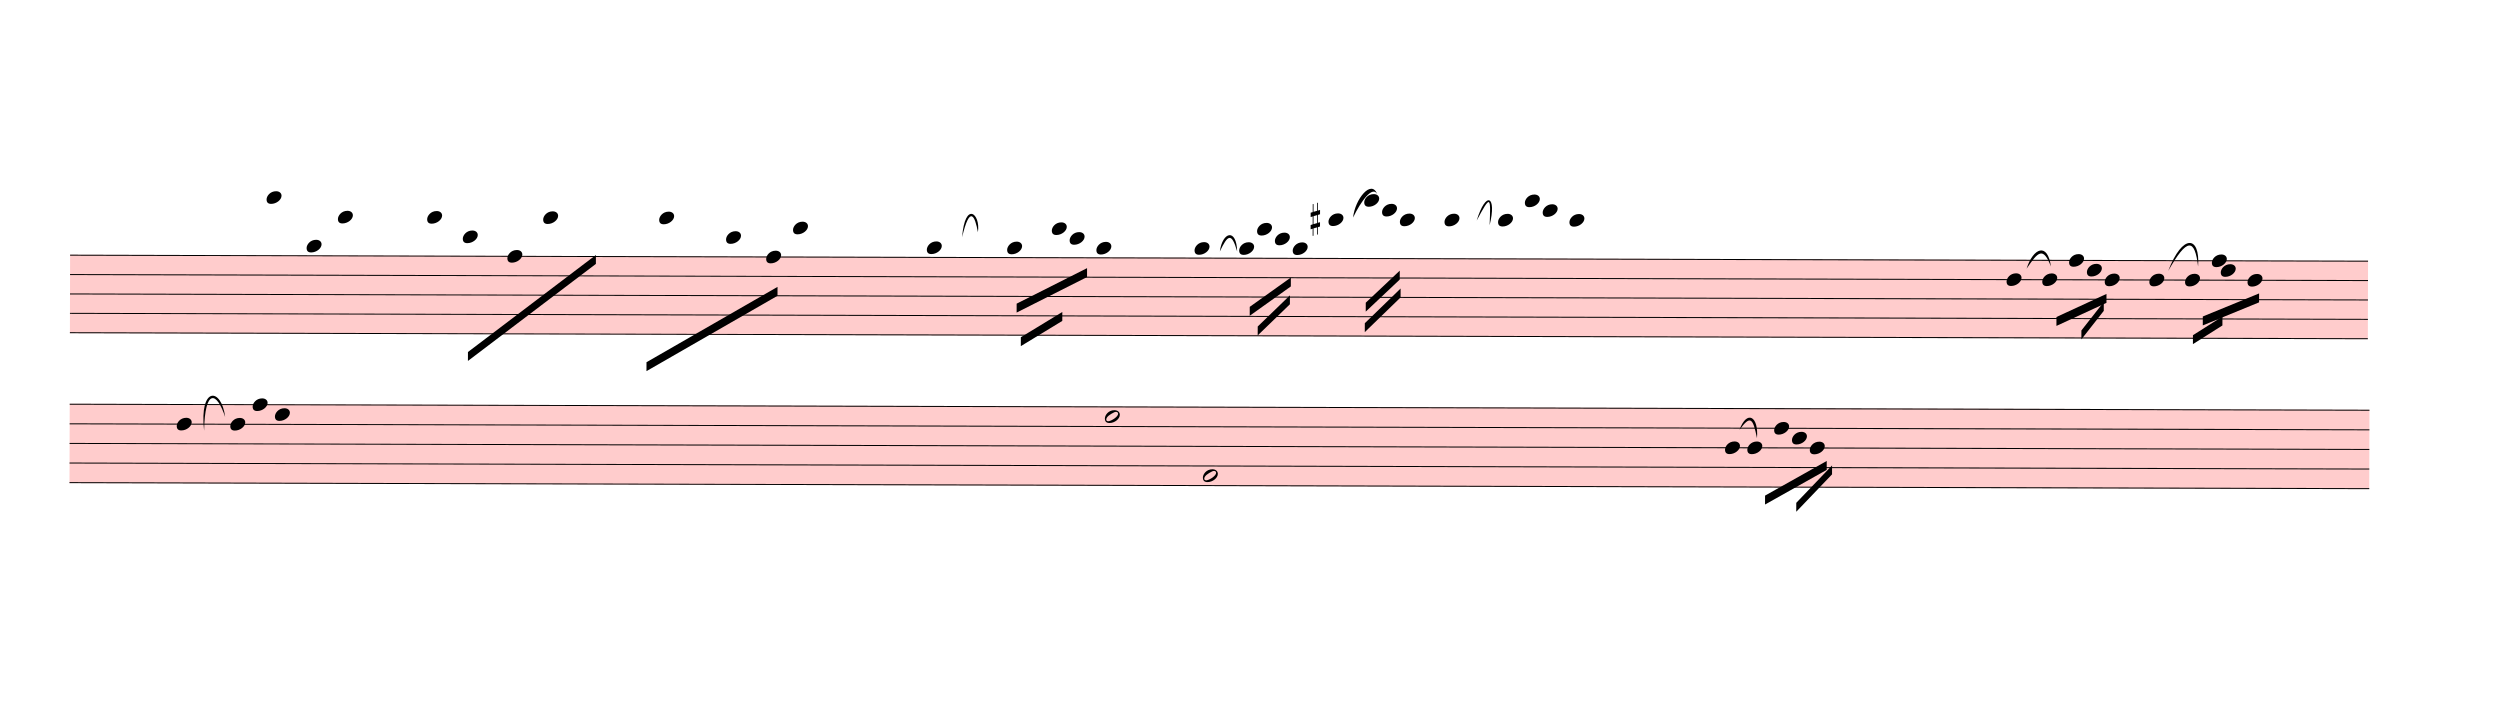
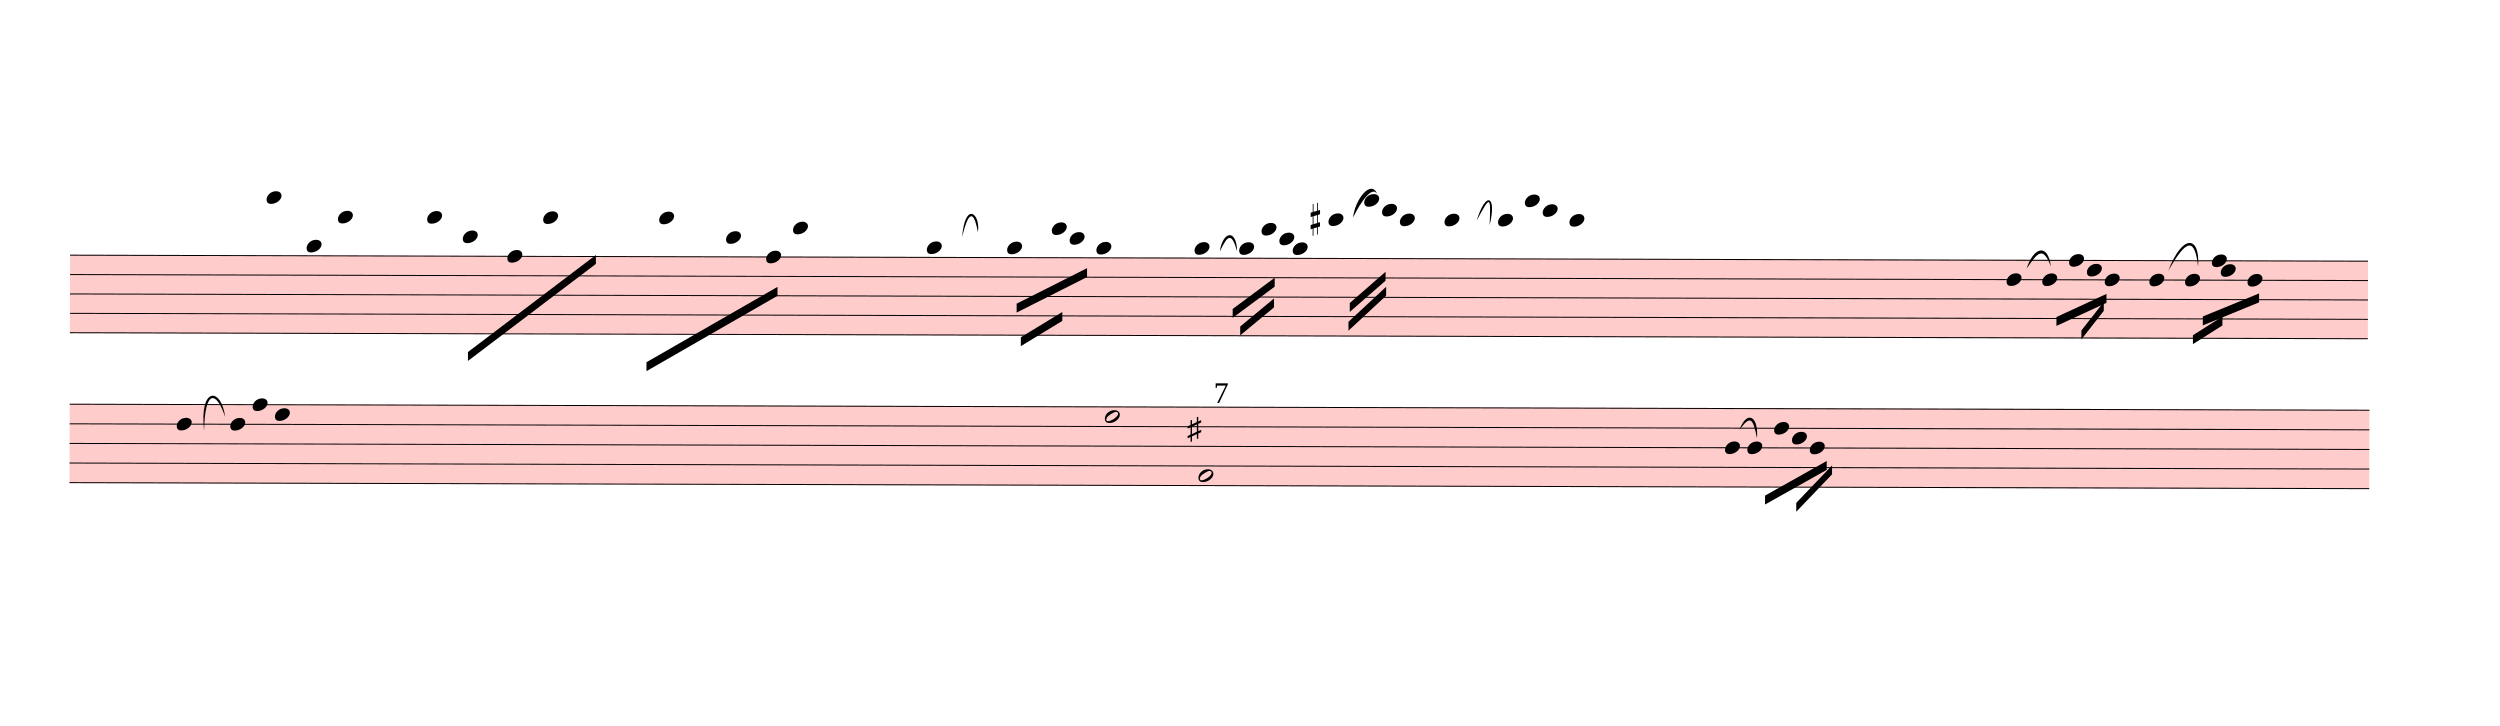
<svg xmlns="http://www.w3.org/2000/svg" viewBox="1980 2406.6 25212.6 7317" version="1.1" overflow="visible">
  <defs>
    <style type="text/css">
    /* .staff * {
      fill: #000;
      stroke: #000;
    }

    .deletionBack {
      fill: #00000033;
    } */
  </style>
    <symbol id="sym_notehead_quarter" viewBox="0 0 1000 1000" overflow="inherit">
      <path transform="scale(1,-1)" d="M0 -39c0 68 73 172 200 172c66 0 114 -37 114 -95c0 -84 -106 -171 -218 -171c-64 0 -96 30 -96 94z" />
    </symbol>
    <symbol id="sym_accid_s" viewBox="0 0 1000 1000" overflow="inherit">
      <path transform="scale(1,-1)" d="M136 186v169h17v-164l44 14v-91l-44 -14v-165l44 12v-91l-44 -13v-155h-17v150l-76 -22v-155h-17v149l-43 -13v90l43 14v167l-43 -14v92l43 13v169h17v-163zM60 73v-167l76 22v168z" />
    </symbol>
    <symbol id="sym_notehead_half" viewBox="0 0 1000 1000" overflow="inherit">
      <path transform="scale(1,-1)" d="M278 64c0 22 -17 39 -43 39c-12 0 -26 -3 -41 -10c-85 -43 -165 -94 -165 -156c5 -25 15 -32 49 -32c67 11 200 95 200 159zM0 -36c0 68 73 174 200 174c66 0 114 -39 114 -97c0 -84 -106 -173 -218 -173c-64 0 -96 32 -96 96z" />
    </symbol>
  </defs>
  <g class="rastrums">
    <g class="rastrum" data-id="r670c10af-bf4a-4a3e-9d89-963aa50a2ff5" style="transform: rotate(0.15deg); transform-origin: 2700px 4968px;">
      <g class="rastrum bounding-box" data-id="bbox-r670c10af-bf4a-4a3e-9d89-963aa50a2ff5">
        <rect x="2700" y="4968" width="23175" height="792" fill="#ff000033" />
      </g>
      <path d="M2700 4973 L25875 4973" stroke-width="10" stroke="black" />
      <path d="M2700 5168.5 L25875 5168.5" stroke-width="10" stroke="black" />
      <path d="M2700 5364 L25875 5364" stroke-width="10" stroke="black" />
      <path d="M2700 5559.5 L25875 5559.5" stroke-width="10" stroke="black" />
      <path d="M2700 5755 L25875 5755" stroke-width="10" stroke="black" />
    </g>
    <g class="rastrum" data-id="r77fba603-4df1-444d-97fe-dc5420073ffd" style="transform: rotate(0.15deg); transform-origin: 2700px 6471px;">
      <g class="rastrum bounding-box" data-id="bbox-r77fba603-4df1-444d-97fe-dc5420073ffd">
        <rect x="2700" y="6471" width="23193" height="801" fill="#ff000033" />
      </g>
      <path d="M2700 6476 L25893 6476" stroke-width="10" stroke="black" />
      <path d="M2700 6673.75 L25893 6673.75" stroke-width="10" stroke="black" />
      <path d="M2700 6871.5 L25893 6871.5" stroke-width="10" stroke="black" />
      <path d="M2700 7069.25 L25893 7069.25" stroke-width="10" stroke="black" />
      <path d="M2700 7267 L25893 7267" stroke-width="10" stroke="black" />
    </g>
  </g>
  <g class="draft" data-label="1" data-id="dcd6da77b-187a-4180-a54b-df298fbc421a">
    <g class="system" data-id="sd829bd7d-1e87-4b9e-9645-b63c8c9222b3">
      <g class="staff" data-n="1" data-rastrum="r670c10af-bf4a-4a3e-9d89-963aa50a2ff5" style="transform: rotate(0.15deg); transform-origin: 2700px 4968px;">
        <g class="note" data-id="d7b4feedb-ce45-4301-a40f-b749b5adb682" data-stem.dir="down">
          <g class="notehead">
            <use href="#sym_notehead_quarter" height="480px" width="480px" x="4680" y="4386.5" />
          </g>
          <g class="ledgerLines above">
            <path d="M4641 4777.5 L4869 4777.5" stroke-width="18" />
            <path d="M4641 4582 L4869 4582" stroke-width="18" />
            <path d="M4641 4386.5 L4869 4386.5" stroke-width="18" />
          </g>
          <g class="stem">
            <path d="M4680 4386.5 L4680 4973" stroke-width="14" />
          </g>
        </g>
        <g class="note" data-id="df0738bd3-57a0-4221-94f5-f81045d551cb" data-stem.dir="down">
          <g class="notehead">
            <use href="#sym_notehead_quarter" height="480px" width="480px" x="5085" y="4875.25" />
          </g>
          <g class="ledgerLines above" />
          <g class="stem">
            <path d="M5085 4875.25 L5085 5168.5" stroke-width="14" />
          </g>
        </g>
        <g class="note" data-id="df37cced2-00bb-4ae3-96e6-3dafaaff525e" data-stem.dir="down">
          <g class="notehead">
            <use href="#sym_notehead_quarter" height="480px" width="480px" x="5400" y="4582" />
          </g>
          <g class="ledgerLines above">
            <path d="M5361 4777.5 L5589 4777.5" stroke-width="18" />
            <path d="M5361 4582 L5589 4582" stroke-width="18" />
          </g>
          <g class="stem">
            <path d="M5400 4582 L5400 5168.5" stroke-width="14" />
          </g>
        </g>
        <g class="note" data-id="d3c02d250-edf4-4f7b-8fa6-3ce95d20a3ec" data-stem.dir="down">
          <g class="notehead">
            <use href="#sym_notehead_quarter" height="480px" width="480px" x="6300" y="4582" />
          </g>
          <g class="ledgerLines above">
            <path d="M6261 4777.5 L6489 4777.5" stroke-width="18" />
            <path d="M6261 4582 L6489 4582" stroke-width="18" />
          </g>
          <g class="stem">
            <path d="M6300 4582 L6300 5364" stroke-width="14" />
          </g>
        </g>
        <g class="note" data-id="d5e40c977-c124-4d04-b448-06ea15087b71" data-stem.dir="down">
          <g class="notehead">
            <use href="#sym_notehead_quarter" height="480px" width="480px" x="6660" y="4777.5" />
          </g>
          <g class="ledgerLines above">
            <path d="M6621 4777.5 L6849 4777.5" stroke-width="18" />
          </g>
          <g class="stem">
            <path d="M6660 4777.5 L6660 5070.75" stroke-width="14" />
          </g>
        </g>
        <g class="note" data-id="d8ed19cf1-5b13-4b79-a263-c3daa088a6f1" data-stem.dir="down">
          <g class="notehead">
            <use href="#sym_notehead_quarter" height="480px" width="480px" x="7110" y="4973" />
          </g>
          <g class="stem">
            <path d="M7110 4973 L7110 5266.25" stroke-width="14" />
          </g>
        </g>
        <g class="note" data-id="dcd6aef5d-4c5d-492f-a15b-66daab296420" data-stem.dir="down">
          <g class="notehead">
            <use href="#sym_notehead_quarter" height="480px" width="480px" x="7470" y="4582" />
          </g>
          <g class="ledgerLines above">
            <path d="M7431 4777.5 L7659 4777.5" stroke-width="18" />
            <path d="M7431 4582 L7659 4582" stroke-width="18" />
          </g>
          <g class="stem">
            <path d="M7470 4582 L7470 4875.25" stroke-width="14" />
          </g>
        </g>
        <g class="note" data-id="d34cb6f0e-8a7f-452c-ac0f-72f5176adfba" data-stem.dir="down">
          <g class="notehead">
            <use href="#sym_notehead_quarter" height="480px" width="480px" x="8640" y="4582" />
          </g>
          <g class="ledgerLines above">
            <path d="M8601 4777.5 L8829 4777.5" stroke-width="18" />
            <path d="M8601 4582 L8829 4582" stroke-width="18" />
          </g>
          <g class="stem">
            <path d="M8640 4582 L8640 5070.75" stroke-width="14" />
          </g>
        </g>
        <g class="note" data-id="d226c1336-3289-4a42-ab40-53fd42a174fe" data-stem.dir="down">
          <g class="notehead">
            <use href="#sym_notehead_quarter" height="480px" width="480px" x="9315" y="4777.5" />
          </g>
          <g class="ledgerLines above">
            <path d="M9276 4777.5 L9504 4777.5" stroke-width="18" />
          </g>
          <g class="stem">
            <path d="M9315 4777.5 L9315 5266.25" stroke-width="14" />
          </g>
        </g>
        <g class="note" data-id="da73746f2-0c8c-4c76-a737-f02b404b0dc9" data-stem.dir="down">
          <g class="notehead">
            <use href="#sym_notehead_quarter" height="480px" width="480px" x="9720" y="4973" />
          </g>
          <g class="stem">
            <path d="M9720 4973 L9720 5266.25" stroke-width="14" />
          </g>
        </g>
        <g class="note" data-id="d3d386197-55a6-44c5-8d4e-23b357c51931" data-stem.dir="down">
          <g class="notehead">
            <use href="#sym_notehead_quarter" height="480px" width="480px" x="9990" y="4679.75" />
          </g>
          <g class="ledgerLines above">
            <path d="M9951 4777.5 L10179 4777.5" stroke-width="18" />
          </g>
          <g class="stem">
            <path d="M9990 4679.75 L9990 5070.75" stroke-width="14" />
          </g>
        </g>
        <g class="note" data-id="d75e59af4-1bbd-4c8f-a8f0-0359d98be993" data-stem.dir="down">
          <g class="notehead">
            <use href="#sym_notehead_quarter" height="480px" width="480px" x="11340" y="4875.25" />
          </g>
          <g class="ledgerLines above" />
          <g class="stem">
            <path d="M11340 4875.25 L11340 5266.25" stroke-width="14" />
          </g>
        </g>
        <g class="note" data-id="d2e526ebd-de26-4a67-a33e-627893591650" data-stem.dir="down">
          <g class="notehead">
            <use href="#sym_notehead_quarter" height="480px" width="480px" x="12150" y="4875.25" />
          </g>
          <g class="ledgerLines above" />
          <g class="stem">
            <path d="M12150 4875.25 L12150 5168.5" stroke-width="14" />
          </g>
        </g>
        <g class="note" data-id="dfb3e3e42-8a2d-4d0d-9649-f2ccc0b40dd6" data-stem.dir="down">
          <g class="notehead">
            <use href="#sym_notehead_quarter" height="480px" width="480px" x="12600" y="4679.75" />
          </g>
          <g class="ledgerLines above">
            <path d="M12561 4777.5 L12789 4777.5" stroke-width="18" />
          </g>
          <g class="stem">
            <path d="M12600 4679.75 L12600 4973" stroke-width="14" />
          </g>
        </g>
        <g class="note" data-id="d97418eb2-cf01-4bfc-afe7-daadc9c97ed5" data-stem.dir="down">
          <g class="notehead">
            <use href="#sym_notehead_quarter" height="480px" width="480px" x="12780" y="4777.5" />
          </g>
          <g class="ledgerLines above">
            <path d="M12741 4777.5 L12969 4777.5" stroke-width="18" />
          </g>
          <g class="stem">
            <path d="M12780 4777.5 L12780 4973" stroke-width="14" />
          </g>
        </g>
        <g class="note" data-id="dc72abe6c-8b1c-43e5-93de-66d8f703a96f" data-stem.dir="down">
          <g class="notehead">
            <use href="#sym_notehead_quarter" height="480px" width="480px" x="13050" y="4875.25" />
          </g>
          <g class="ledgerLines above" />
          <g class="stem">
            <path d="M13050 4875.25 L13050 5070.75" stroke-width="14" />
          </g>
        </g>
        <g class="note" data-id="d95bedb51-da45-40d1-b8de-3874ed51060c" data-stem.dir="down">
          <g class="notehead">
            <use href="#sym_notehead_quarter" height="480px" width="480px" x="14040" y="4875.25" />
          </g>
          <g class="ledgerLines above" />
          <g class="stem">
-             <path d="M14040 4875.25 L14040 5559.5" stroke-width="14" />
+             <path d="M14040 4875.25 L14040 5364" stroke-width="14" />
          </g>
        </g>
        <g class="note" data-id="d3a96703b-3fef-4e53-8f59-2ff1d6bd921f" data-stem.dir="down">
          <g class="notehead">
            <use href="#sym_notehead_quarter" height="480px" width="480px" x="14490" y="4875.25" />
          </g>
          <g class="ledgerLines above" />
          <g class="stem">
-             <path d="M14490 4875.25 L14490 5461.75" stroke-width="14" />
+             <path d="M14490 4875.25 L14490 5168.5" stroke-width="14" />
          </g>
        </g>
        <g class="note" data-id="dff4d87c6-21f9-4c42-8977-bd770c6fe6f2" data-stem.dir="down">
          <g class="notehead">
-             <use href="#sym_notehead_quarter" height="480px" width="480px" x="14670" y="4679.75" />
-           </g>
-           <g class="ledgerLines above">
-             <path d="M14631 4777.5 L14859 4777.5" stroke-width="18" />
-           </g>
-           <g class="stem">
-             <path d="M14670 4679.75 L14670 5266.25" stroke-width="14" />
+             <use href="#sym_notehead_quarter" height="480px" width="480px" x="14715" y="4679.75" />
+           </g>
+           <g class="ledgerLines above">
+             <path d="M14676 4777.5 L14904 4777.5" stroke-width="18" />
+           </g>
+           <g class="stem">
+             <path d="M14715 4679.75 L14715 4973" stroke-width="14" />
          </g>
        </g>
        <g class="note" data-id="d208f79eb-a7aa-4db8-b876-ceefbb11b602" data-stem.dir="down">
          <g class="notehead">
-             <use href="#sym_notehead_quarter" height="480px" width="480px" x="14850" y="4777.5" />
-           </g>
-           <g class="ledgerLines above">
-             <path d="M14811 4777.5 L15039 4777.5" stroke-width="18" />
-           </g>
-           <g class="stem">
-             <path d="M14850 4777.5 L14850 5461.75" stroke-width="14" />
+             <use href="#sym_notehead_quarter" height="480px" width="480px" x="14895" y="4777.5" />
+           </g>
+           <g class="ledgerLines above">
+             <path d="M14856 4777.5 L15084 4777.5" stroke-width="18" />
+           </g>
+           <g class="stem">
+             <path d="M14895 4777.5 L14895 5168.5" stroke-width="14" />
          </g>
        </g>
        <g class="note" data-id="dd76dab9a-4317-43cc-8473-0d76c167daea" data-stem.dir="down">
          <g class="notehead">
            <use href="#sym_notehead_quarter" height="480px" width="480px" x="15030" y="4875.25" />
          </g>
          <g class="ledgerLines above" />
          <g class="stem">
-             <path d="M15030 4875.25 L15030 5461.75" stroke-width="14" />
+             <path d="M15030 4875.25 L15030 5168.5" stroke-width="14" />
          </g>
        </g>
        <g class="note" data-id="d30a13c81-caed-40fa-abcc-5e371eca3e3b" data-stem.dir="down">
          <g class="notehead">
            <use href="#sym_notehead_quarter" height="480px" width="480px" x="15390" y="4582" />
          </g>
          <g class="ledgerLines above">
            <path d="M15351 4777.5 L15579 4777.5" stroke-width="18" />
            <path d="M15351 4582 L15579 4582" stroke-width="18" />
          </g>
          <g class="stem">
-             <path d="M15390 4582 L15390 5364" stroke-width="14" />
+             <path d="M15390 4582 L15390 5168.5" stroke-width="14" />
          </g>
        </g>
        <g class="note" data-id="d6b1957b1-a47b-41b6-8e43-a47dc7fb41b5" data-stem.dir="down">
          <g class="notehead">
            <use href="#sym_notehead_quarter" height="480px" width="480px" x="15750" y="4386.5" />
          </g>
          <g class="ledgerLines above">
            <path d="M15711 4777.5 L15939 4777.5" stroke-width="18" />
            <path d="M15711 4582 L15939 4582" stroke-width="18" />
            <path d="M15711 4386.5 L15939 4386.5" stroke-width="18" />
          </g>
          <g class="stem">
-             <path d="M15750 4386.5 L15750 5266.25" stroke-width="14" />
+             <path d="M15750 4386.5 L15750 4973" stroke-width="14" />
          </g>
        </g>
        <g class="note" data-id="dd397f27e-9d59-451a-9525-2e744f2c617c" data-stem.dir="down">
          <g class="notehead">
            <use href="#sym_notehead_quarter" height="480px" width="480px" x="15930" y="4484.25" />
          </g>
          <g class="ledgerLines above">
            <path d="M15891 4777.5 L16119 4777.5" stroke-width="18" />
            <path d="M15891 4582 L16119 4582" stroke-width="18" />
          </g>
          <g class="stem">
-             <path d="M15930 4484.25 L15930 5461.75" stroke-width="14" />
+             <path d="M15930 4484.25 L15930 5168.5" stroke-width="14" />
          </g>
        </g>
        <g class="note" data-id="dbc9c5b25-49b8-4ab7-8859-472d3de4309b" data-stem.dir="down">
          <g class="notehead">
            <use href="#sym_notehead_quarter" height="480px" width="480px" x="16110" y="4582" />
          </g>
          <g class="ledgerLines above">
            <path d="M16071 4777.5 L16299 4777.5" stroke-width="18" />
            <path d="M16071 4582 L16299 4582" stroke-width="18" />
          </g>
          <g class="stem">
-             <path d="M16110 4582 L16110 5364" stroke-width="14" />
+             <path d="M16110 4582 L16110 5168.5" stroke-width="14" />
          </g>
        </g>
        <g class="note" data-id="d8e2c91a6-d020-4040-a78e-5829129725be" data-stem.dir="down">
          <g class="notehead">
            <use href="#sym_notehead_quarter" height="480px" width="480px" x="16560" y="4582" />
          </g>
          <g class="ledgerLines above">
            <path d="M16521 4777.5 L16749 4777.5" stroke-width="18" />
            <path d="M16521 4582 L16749 4582" stroke-width="18" />
          </g>
          <g class="stem">
-             <path d="M16560 4582 L16560 5266.25" stroke-width="14" />
+             <path d="M16560 4582 L16560 4973" stroke-width="14" />
          </g>
        </g>
        <g class="note" data-id="d15ce1fcb-e70e-47b3-b7ab-89c05a5e2800" data-stem.dir="down">
          <g class="notehead">
            <use href="#sym_notehead_quarter" height="480px" width="480px" x="17100" y="4582" />
          </g>
          <g class="ledgerLines above">
            <path d="M17061 4777.5 L17289 4777.5" stroke-width="18" />
            <path d="M17061 4582 L17289 4582" stroke-width="18" />
          </g>
          <g class="stem">
-             <path d="M17100 4582 L17100 5266.25" stroke-width="14" />
+             <path d="M17100 4582 L17100 4973" stroke-width="14" />
          </g>
        </g>
        <g class="note" data-id="d0470da87-4d09-4e3b-844f-62ef9d6122c8" data-stem.dir="down">
          <g class="notehead">
            <use href="#sym_notehead_quarter" height="480px" width="480px" x="17370" y="4386.5" />
          </g>
          <g class="ledgerLines above">
            <path d="M17331 4777.5 L17559 4777.5" stroke-width="18" />
            <path d="M17331 4582 L17559 4582" stroke-width="18" />
            <path d="M17331 4386.5 L17559 4386.5" stroke-width="18" />
          </g>
          <g class="stem">
-             <path d="M17370 4386.5 L17370 5266.25" stroke-width="14" />
+             <path d="M17370 4386.5 L17370 4973" stroke-width="14" />
          </g>
        </g>
        <g class="note" data-id="d70f1fa17-a54d-46f9-87e9-9cc2d50de5ae" data-stem.dir="down">
          <g class="notehead">
            <use href="#sym_notehead_quarter" height="480px" width="480px" x="17550" y="4484.25" />
          </g>
          <g class="ledgerLines above">
            <path d="M17511 4777.5 L17739 4777.5" stroke-width="18" />
            <path d="M17511 4582 L17739 4582" stroke-width="18" />
          </g>
          <g class="stem">
-             <path d="M17550 4484.25 L17550 5266.25" stroke-width="14" />
+             <path d="M17550 4484.25 L17550 4973" stroke-width="14" />
          </g>
        </g>
        <g class="note" data-id="df4caaeae-30d8-4a92-81e8-f65949e42b6c" data-stem.dir="down">
          <g class="notehead">
            <use href="#sym_notehead_quarter" height="480px" width="480px" x="17820" y="4582" />
          </g>
          <g class="ledgerLines above">
            <path d="M17781 4777.5 L18009 4777.5" stroke-width="18" />
            <path d="M17781 4582 L18009 4582" stroke-width="18" />
          </g>
          <g class="stem">
-             <path d="M17820 4582 L17820 5266.25" stroke-width="14" />
+             <path d="M17820 4582 L17820 4973" stroke-width="14" />
          </g>
        </g>
        <g class="note" data-id="d2525d1cd-e939-4f2b-95b4-f2bf8c0c76d0" data-stem.dir="down">
          <g class="notehead">
            <use href="#sym_notehead_quarter" height="480px" width="480px" x="22230" y="5168.5" />
          </g>
          <g class="stem">
            <path d="M22230 5168.5 L22230 5852.75" stroke-width="14" />
          </g>
        </g>
        <g class="note" data-id="d3b4636ea-52b4-45d1-8cf7-acb74643e5b7" data-stem.dir="down">
          <g class="notehead">
            <use href="#sym_notehead_quarter" height="480px" width="480px" x="22590" y="5168.5" />
          </g>
          <g class="stem">
            <path d="M22590 5168.5 L22590 5657.25" stroke-width="14" />
          </g>
        </g>
        <g class="note" data-id="d0d105b9c-504e-43c5-8d17-2e9c752a71c0" data-stem.dir="down">
          <g class="notehead">
            <use href="#sym_notehead_quarter" height="480px" width="480px" x="22860" y="4973" />
          </g>
          <g class="stem">
            <path d="M22860 4973 L22860 5461.75" stroke-width="14" />
          </g>
        </g>
        <g class="note" data-id="db338af98-a591-4e9f-ba64-47e637c54d30" data-stem.dir="down">
          <g class="notehead">
            <use href="#sym_notehead_quarter" height="480px" width="480px" x="23040" y="5070.75" />
          </g>
          <g class="stem">
            <path d="M23040 5070.75 L23040 5559.5" stroke-width="14" />
          </g>
        </g>
        <g class="note" data-id="de54d3e98-da2b-4f57-8bf9-4f3650957f82" data-stem.dir="down">
          <g class="notehead">
            <use href="#sym_notehead_quarter" height="480px" width="480px" x="23220" y="5168.5" />
          </g>
          <g class="stem">
            <path d="M23220 5168.5 L23220 5657.25" stroke-width="14" />
          </g>
        </g>
        <g class="note" data-id="d710a807c-23a8-4469-9f64-ad18ff6adadc" data-stem.dir="down">
          <g class="notehead">
            <use href="#sym_notehead_quarter" height="480px" width="480px" x="23670" y="5168.5" />
          </g>
          <g class="stem">
            <path d="M23670 5168.5 L23670 5852.75" stroke-width="14" />
          </g>
        </g>
        <g class="note" data-id="d66de01c6-88b2-4421-94d9-d1a6477e8e42" data-stem.dir="down">
          <g class="notehead">
            <use href="#sym_notehead_quarter" height="480px" width="480px" x="24030" y="5168.5" />
          </g>
          <g class="stem">
            <path d="M24030 5168.5 L24030 5657.25" stroke-width="14" />
          </g>
        </g>
        <g class="note" data-id="d36749872-5a2e-4d35-8da8-76326964ca0b" data-stem.dir="down">
          <g class="notehead">
            <use href="#sym_notehead_quarter" height="480px" width="480px" x="24300" y="4973" />
          </g>
          <g class="stem">
            <path d="M24300 4973 L24300 5461.75" stroke-width="14" />
          </g>
        </g>
        <g class="note" data-id="de6ef3b22-57b9-4c29-9beb-60f5af20aa40" data-stem.dir="down">
          <g class="notehead">
            <use href="#sym_notehead_quarter" height="480px" width="480px" x="24390" y="5070.75" />
          </g>
          <g class="stem">
            <path d="M24390 5070.75 L24390 5559.5" stroke-width="14" />
          </g>
        </g>
        <g class="note" data-id="d52260b0e-d49d-482d-80b2-097044c866a5" data-stem.dir="down">
          <g class="notehead">
            <use href="#sym_notehead_quarter" height="480px" width="480px" x="24660" y="5168.5" />
          </g>
          <g class="stem">
            <path d="M24660 5168.5 L24660 5559.5" stroke-width="14" />
          </g>
        </g>
        <g class="accid" data-id="d3602456b-4604-4967-8e49-64d1b81651f6">
          <use href="#sym_accid_s" height="480px" width="480px" x="15210" y="4582" />
        </g>
      </g>
      <g class="staff" data-n="2" data-rastrum="r77fba603-4df1-444d-97fe-dc5420073ffd" style="transform: rotate(0.15deg); transform-origin: 2700px 6471px;">
        <g class="note" data-id="d9bde92cf-68c2-457c-a809-24d3a26c71a2" data-stem.dir="down">
          <g class="notehead">
            <use href="#sym_notehead_quarter" height="480px" width="480px" x="3780" y="6673.75" />
          </g>
          <g class="stem">
            <path d="M3780 6673.75 L3780 7267" stroke-width="14" />
          </g>
        </g>
        <g class="note" data-id="dcda42f34-59d2-4fa9-9c14-5e71d11824f7" data-stem.dir="down">
          <g class="notehead">
            <use href="#sym_notehead_quarter" height="480px" width="480px" x="4320" y="6673.75" />
          </g>
          <g class="stem">
            <path d="M4320 6673.75 L4320 7069.25" stroke-width="14" />
          </g>
        </g>
        <g class="note" data-id="d4167c0c4-4433-4872-9c62-1ed192cc3c31" data-stem.dir="down">
          <g class="notehead">
            <use href="#sym_notehead_quarter" height="480px" width="480px" x="4545" y="6476" />
          </g>
          <g class="stem">
            <path d="M4545 6476 L4545 6574.875" stroke-width="14" />
          </g>
        </g>
        <g class="note" data-id="df30b816c-6a5c-4bdd-93e6-f4b727b772b1" data-stem.dir="down">
          <g class="notehead">
            <use href="#sym_notehead_quarter" height="480px" width="480px" x="4770" y="6574.875" />
          </g>
          <g class="stem">
            <path d="M4770 6574.875 L4770 7069.25" stroke-width="14" />
          </g>
        </g>
        <g class="note" data-id="db0e55812-2f92-4baa-937e-dfcf064f9866" data-stem.dir="down">
          <g class="notehead">
            <use href="#sym_notehead_half" height="480px" width="480px" x="13140" y="6574.875" />
          </g>
          <g class="stem">
            <path d="M13140 6574.875 L13140 6970.375" stroke-width="14" />
          </g>
        </g>
        <g class="note" data-id="dbd3e4986-4735-4707-8bb8-7ab5e849e374" data-stem.dir="down">
          <g class="notehead">
-             <use href="#sym_notehead_half" height="480px" width="480px" x="14130" y="7168.125" />
-           </g>
-           <g class="stem">
-             <path d="M14130 7168.125 L14130 7563.625" stroke-width="14" />
+             <use href="#sym_notehead_half" height="480px" width="480px" x="14085" y="7168.125" />
+           </g>
+           <g class="stem">
+             <path d="M14085 7168.125 L14085 7365.875" stroke-width="14" />
          </g>
        </g>
        <g class="note" data-id="dd4a45da3-7904-42bc-92f6-96146be7ef3f" data-stem.dir="down">
          <g class="notehead">
            <use href="#sym_notehead_quarter" height="480px" width="480px" x="19395" y="6871.5" />
          </g>
          <g class="stem">
            <path d="M19395 6871.5 L19395 7563.625" stroke-width="14" />
          </g>
        </g>
        <g class="note" data-id="dd9e62dcd-9ada-47dd-b1d5-212744f79237" data-stem.dir="down">
          <g class="notehead">
            <use href="#sym_notehead_quarter" height="480px" width="480px" x="19620" y="6871.5" />
          </g>
          <g class="stem">
            <path d="M19620 6871.5 L19620 7267" stroke-width="14" />
          </g>
        </g>
        <g class="note" data-id="daac6c186-7d0d-4959-93f1-3b7e0cf8645d" data-stem.dir="down">
          <g class="notehead">
            <use href="#sym_notehead_quarter" height="480px" width="480px" x="19890" y="6673.75" />
          </g>
          <g class="stem">
            <path d="M19890 6673.75 L19890 7069.25" stroke-width="14" />
          </g>
        </g>
        <g class="note" data-id="dfef96698-1fb4-4a75-86e3-0a52632cbb7f" data-stem.dir="down">
          <g class="notehead">
            <use href="#sym_notehead_quarter" height="480px" width="480px" x="20070" y="6772.625" />
          </g>
          <g class="stem">
            <path d="M20070 6772.625 L20070 7168.125" stroke-width="14" />
          </g>
        </g>
        <g class="note" data-id="dfa10aa75-62f6-4b1c-bfb8-4b875b033d55" data-stem.dir="down">
          <g class="notehead">
            <use href="#sym_notehead_quarter" height="480px" width="480px" x="20250" y="6871.5" />
          </g>
          <g class="stem">
            <path d="M20250 6871.5 L20250 7267" stroke-width="14" />
          </g>
        </g>
      </g>
      <g class="barLine" data-id="dfac9bb25-3f84-48e1-91c1-88634f045434">
        <path d="M23589.9 4959.9 L23544.9 5551.2" stroke-width="27" />
      </g>
      <g class="barLine" data-id="d958d0856-1d71-4379-88c0-c793cf5ec347">
        <path d="M13703.4 4939.2 L13352.4 7661.7" stroke-width="27" />
      </g>
      <g class="barLine" data-id="db910acd2-0520-4a99-be99-77fe7984a902">
        <path d="M16059.6 4860.9 L15773.4 7846.2" stroke-width="27" />
      </g>
      <g class="barLine" data-id="d62aee7ac-875f-4ae8-842c-1ae598b4bb34">
        <path d="M18571.5 4871.7 L18130.5 7703.1" stroke-width="27" />
      </g>
      <g class="barLine" data-id="d07459820-bdb1-4d86-8a0c-4653a0cbedf3">
        <path d="M20996.1 4584.6 L20655 7923.6" stroke-width="27" />
      </g>
      <g class="barLine" data-id="d36cf80f9-56c9-48fc-9aaa-bc4c15241aae">
        <path d="M21943.8 4992.3 L21580.2 7725.6" stroke-width="27" />
      </g>
      <g class="barLine" data-id="da3341291-f58d-4e67-bfbd-e10113c7b1fe">
        <path d="M25392.6 4992.3 L24984.9 7593.3" stroke-width="27" />
      </g>
      <g class="beam" data-id="be7e72797-affb-4dda-9237-e3cba94e37eb" style="transform: rotate(0.15deg); transform-origin: 2700px 4968px;">
        <polygon points="6714.9,5939.1 8002.8,4957.2 8002.8,5047.2 6714.9,6029.1" stroke-opacity="1" fill-opacity="1" />
      </g>
      <g class="beam" data-id="b2e79998f-c90a-4100-bf3f-c1815cf2d7d9" style="transform: rotate(0.15deg); transform-origin: 2700px 4968px;">
        <polygon points="12247.2,5436.9 12956.4,5076.9 12956.4,5166.9 12247.2,5526.9" stroke-opacity="1" fill-opacity="1" />
      </g>
      <g class="beam" data-id="b00ac0451-7c30-4d8a-8de0-a5b40107756c" style="transform: rotate(0.15deg); transform-origin: 2700px 4968px;">
        <polygon points="12290.4,5775.3 12708,5519.7 12708,5609.7 12290.4,5865.3" stroke-opacity="1" fill-opacity="1" />
      </g>
      <g class="beam" data-id="b43465e2a-9ed5-4c03-8529-c44ec95c1857" style="transform: rotate(0.15deg); transform-origin: 2700px 4968px;">
-         <polygon points="14598,5463 15012,5166 15012,5256 14598,5553" stroke-opacity="1" fill-opacity="1" />
+         <polygon points="14426.1,5484.6 14849.1,5168.7 14849.1,5258.7 14426.1,5574.6" stroke-opacity="1" fill-opacity="1" />
      </g>
      <g class="beam" data-id="b00d4f5ef-dcb3-4f61-9272-77961a282efb" style="transform: rotate(0.15deg); transform-origin: 2700px 4968px;">
-         <polygon points="14679,5661 15003,5346 15003,5436 14679,5751" stroke-opacity="1" fill-opacity="1" />
+         <polygon points="14502.6,5661 14842.8,5377.5 14842.8,5467.5 14502.6,5751" stroke-opacity="1" fill-opacity="1" />
      </g>
      <g class="beam" data-id="bf852a916-bb86-4829-a909-316543f9e027" style="transform: rotate(0.15deg); transform-origin: 2700px 4968px;">
-         <polygon points="15768,5418 16110,5094 16110,5184 15768,5508" stroke-opacity="1" fill-opacity="1" />
+         <polygon points="15606.9,5421.6 15966.9,5105.7 15966.9,5195.7 15606.9,5511.6" stroke-opacity="1" fill-opacity="1" />
      </g>
      <g class="beam" data-id="b8dffece8-162c-4082-ae38-8538c092e339" style="transform: rotate(0.15deg); transform-origin: 2700px 4968px;">
-         <polygon points="15759,5625 16119,5274 16119,5364 15759,5715" stroke-opacity="1" fill-opacity="1" />
+         <polygon points="15594.3,5610.6 15973.2,5256.9 15973.2,5346.9 15594.3,5700.6" stroke-opacity="1" fill-opacity="1" />
      </g>
      <g class="beam" data-id="b84dcff50-8fee-475e-829b-5ef8a50b5904" style="transform: rotate(0.15deg); transform-origin: 2700px 6471px;">
        <polygon points="19800,7353 20421,7002 20421,7092 19800,7443" stroke-opacity="1" fill-opacity="1" />
      </g>
      <g class="beam" data-id="bf9ad7059-7b3d-4252-ac1b-6b4b9ef29650" style="transform: rotate(0.15deg); transform-origin: 2700px 6471px;">
        <polygon points="20115,7425 20475,7047 20475,7137 20115,7515" stroke-opacity="1" fill-opacity="1" />
      </g>
      <g class="beam" data-id="b3016c770-a12f-42b7-82c3-1e3b45d5b5ed" style="transform: rotate(0.15deg); transform-origin: 2700px 4968px;">
        <polygon points="22734,5544 23238,5310 23238,5400 22734,5634" stroke-opacity="1" fill-opacity="1" />
      </g>
      <g class="beam" data-id="bc1876fc3-d9db-4982-b808-c71cbf9691f4" style="transform: rotate(0.15deg); transform-origin: 2700px 4968px;">
        <polygon points="22986,5679 23211,5391 23211,5481 22986,5769" stroke-opacity="1" fill-opacity="1" />
      </g>
      <g class="beam" data-id="b8d5459a8-fdaa-4b8a-87b6-d789d629b317" style="transform: rotate(0.15deg); transform-origin: 2700px 4968px;">
        <polygon points="24210,5535 24777,5301 24777,5391 24210,5625" stroke-opacity="1" fill-opacity="1" />
      </g>
      <g class="beam" data-id="b939dcb76-3647-4f30-bc4c-dfb9d0a44789" style="transform: rotate(0.15deg); transform-origin: 2700px 4968px;">
        <polygon points="24111,5724 24408,5535 24408,5625 24111,5814" stroke-opacity="1" fill-opacity="1" />
      </g>
      <g class="beam" data-id="b2494b805-ebe3-42b1-8769-f4efcd10601d" style="transform: rotate(0.15deg); transform-origin: 2700px 4968px;">
        <polygon points="8515.8,6037.2 9835.2,5274 9835.2,5364 8515.8,6127.2" stroke-opacity="1" fill-opacity="1" />
      </g>
      <g class="curve" data-id="d4bf13766-dd1e-41ef-80ee-b4345d87cf7c" data-class="curve">
        <path d="M4038.30,6750.00 C3987.90,6299.10 4213.80,6311.70 4250.70,6612.30 C4165.54,6352.20 4046.39,6322.52 4038.30,6750.00" stroke-width="9" stroke-linecap="round" stroke-linejoin="round" />
      </g>
      <g class="curve" data-id="dd4bc65f8-c52d-4731-bc2c-7ed50c2f5d95" data-class="curve">
        <path d="M11682.90,4798.80 C11711.70,4429.80 11871.00,4560.30 11842.20,4748.40 C11812.70,4584.18 11761.17,4468.81 11682.90,4798.80" stroke-width="9" stroke-linecap="round" stroke-linejoin="round" />
      </g>
      <g class="curve" data-id="d64e51bbf-beb7-4b21-b2a6-67662cc19574" data-class="curve">
        <path d="M14282.10,4942.80 C14308.20,4743.00 14450.40,4704.30 14456.70,4942.80 C14399.84,4741.88 14359.67,4779.32 14282.10,4942.80" stroke-width="9" stroke-linecap="round" stroke-linejoin="round" />
      </g>
      <g class="curve" data-id="da4882ddd-ff06-44d5-84b8-423cfe34df43" data-class="curve">
        <path d="M15625.80,4600.80 C15644.70,4413.60 15813.00,4206.60 15870.60,4368.60 C15825.31,4268.39 15701.61,4440.63 15625.80,4600.80" stroke-width="9" stroke-linecap="round" stroke-linejoin="round" />
      </g>
      <g class="curve" data-id="d6d98bc47-2fa9-487b-9bd9-2f10eb5cafa9" data-class="curve">
        <path d="M16872.30,4631.40 C16965.90,4324.50 17077.50,4380.30 17002.80,4678.20 C17014.84,4386.84 17014.68,4364.37 16872.30,4631.40" stroke-width="9" stroke-linecap="round" stroke-linejoin="round" />
      </g>
      <g class="curve" data-id="d370f5826-9850-47ca-a91f-abf5b89cb33f" data-class="curve">
        <path d="M19522.80,6741.90 C19596.60,6537.60 19718.10,6602.40 19699.20,6825.60 C19658.75,6623.54 19633.22,6588.87 19522.80,6741.90" stroke-width="9" stroke-linecap="round" stroke-linejoin="round" />
      </g>
      <g class="curve" data-id="d8e3358ed-9998-4551-90c5-f577ad0a7e07" data-class="curve">
        <path d="M22418.10,5116.50 C22485.60,4904.10 22630.50,4848.30 22663.80,5094.00 C22584.56,4891.41 22534.99,4943.21 22418.10,5116.50" stroke-width="9" stroke-linecap="round" stroke-linejoin="round" />
      </g>
      <g class="curve" data-id="dd1df0394-0735-444a-bc4f-fa5118470b27" data-class="curve">
        <path d="M23846.40,5139.00 C23991.30,4759.20 24170.40,4781.70 24147.90,5094.00 C24113.33,4808.39 24037.97,4801.52 23846.40,5139.00" stroke-width="9" stroke-linecap="round" stroke-linejoin="round" />
+       </g>
+       <g class="f" data-id="db5c2bac4-b866-4abb-9fa4-6e75ed8ccf69" data-class="f">
+         <text x="13950" y="6831" text-anchor="start" font-size="0px">
+           <tspan id="db5c2bac4-b866-4abb-9fa4-6e75ed8ccf69_tspan" class="text">
+             <tspan font-size="303px">♯</tspan>
+           </tspan>
+         </text>
+       </g>
+       <g class="f" data-id="db367970f-81df-43cf-8df5-47e075c1c6f5" data-class="f">
+         <text x="14220" y="6471" text-anchor="start" font-size="0px">
+           <tspan id="db367970f-81df-43cf-8df5-47e075c1c6f5_tspan" class="text">
+             <tspan font-size="303px">7</tspan>
+           </tspan>
+         </text>
      </g>
    </g>
    <g class="deletions" />
  </g>
</svg>
